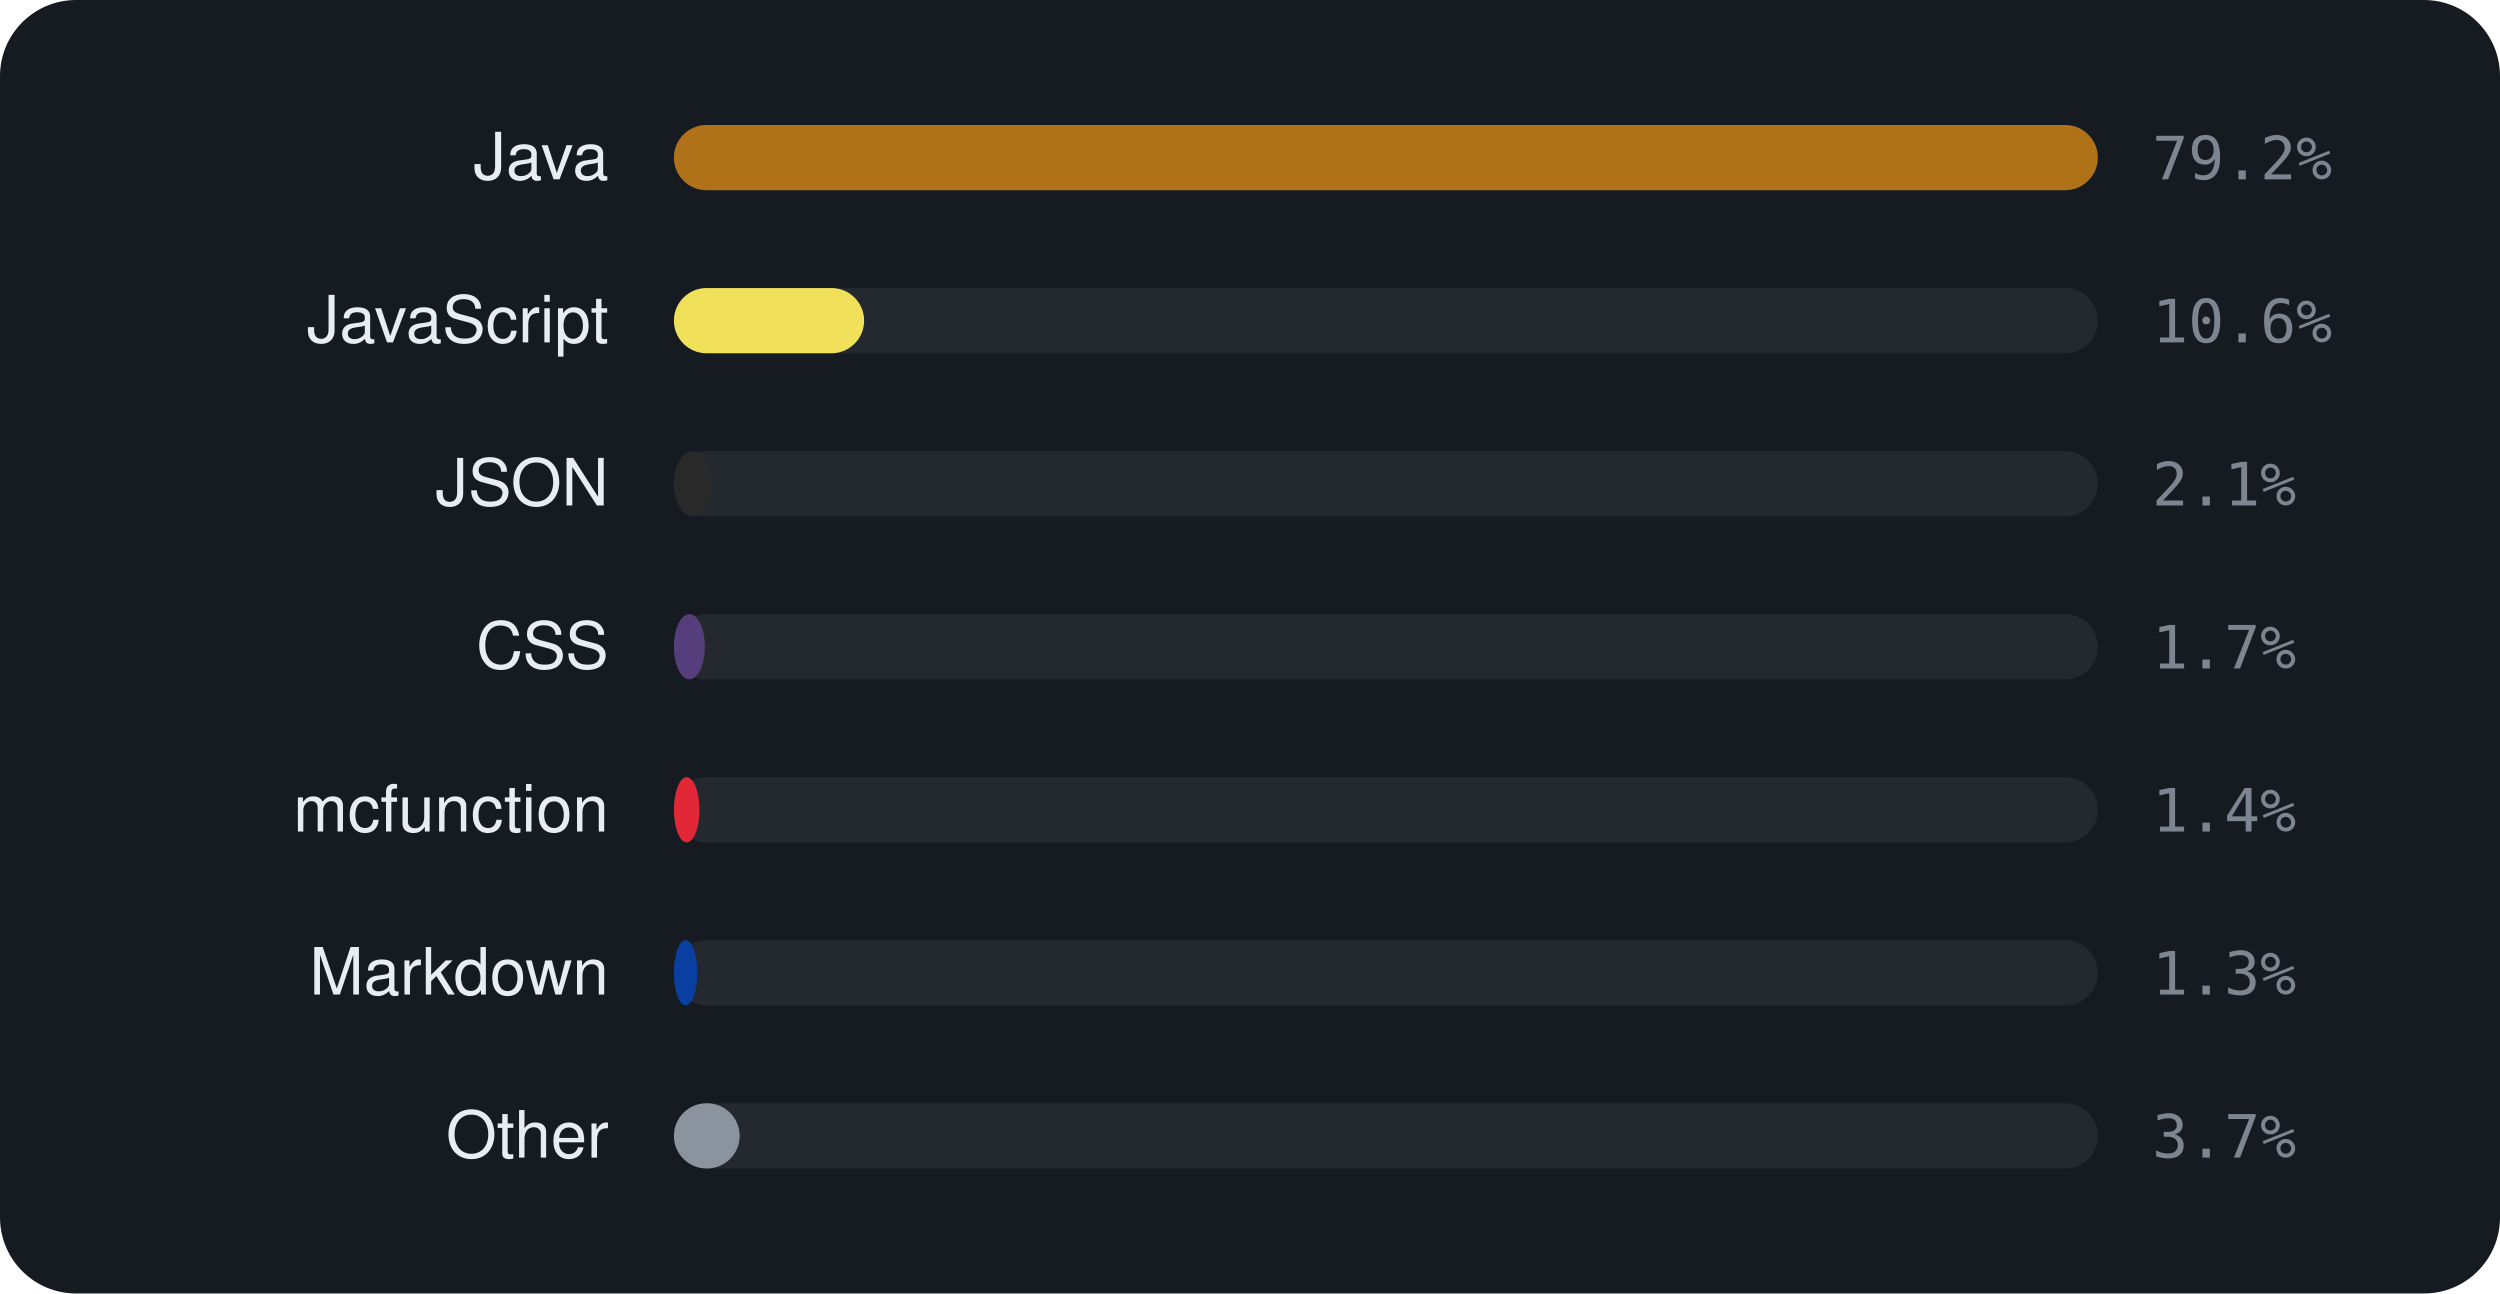
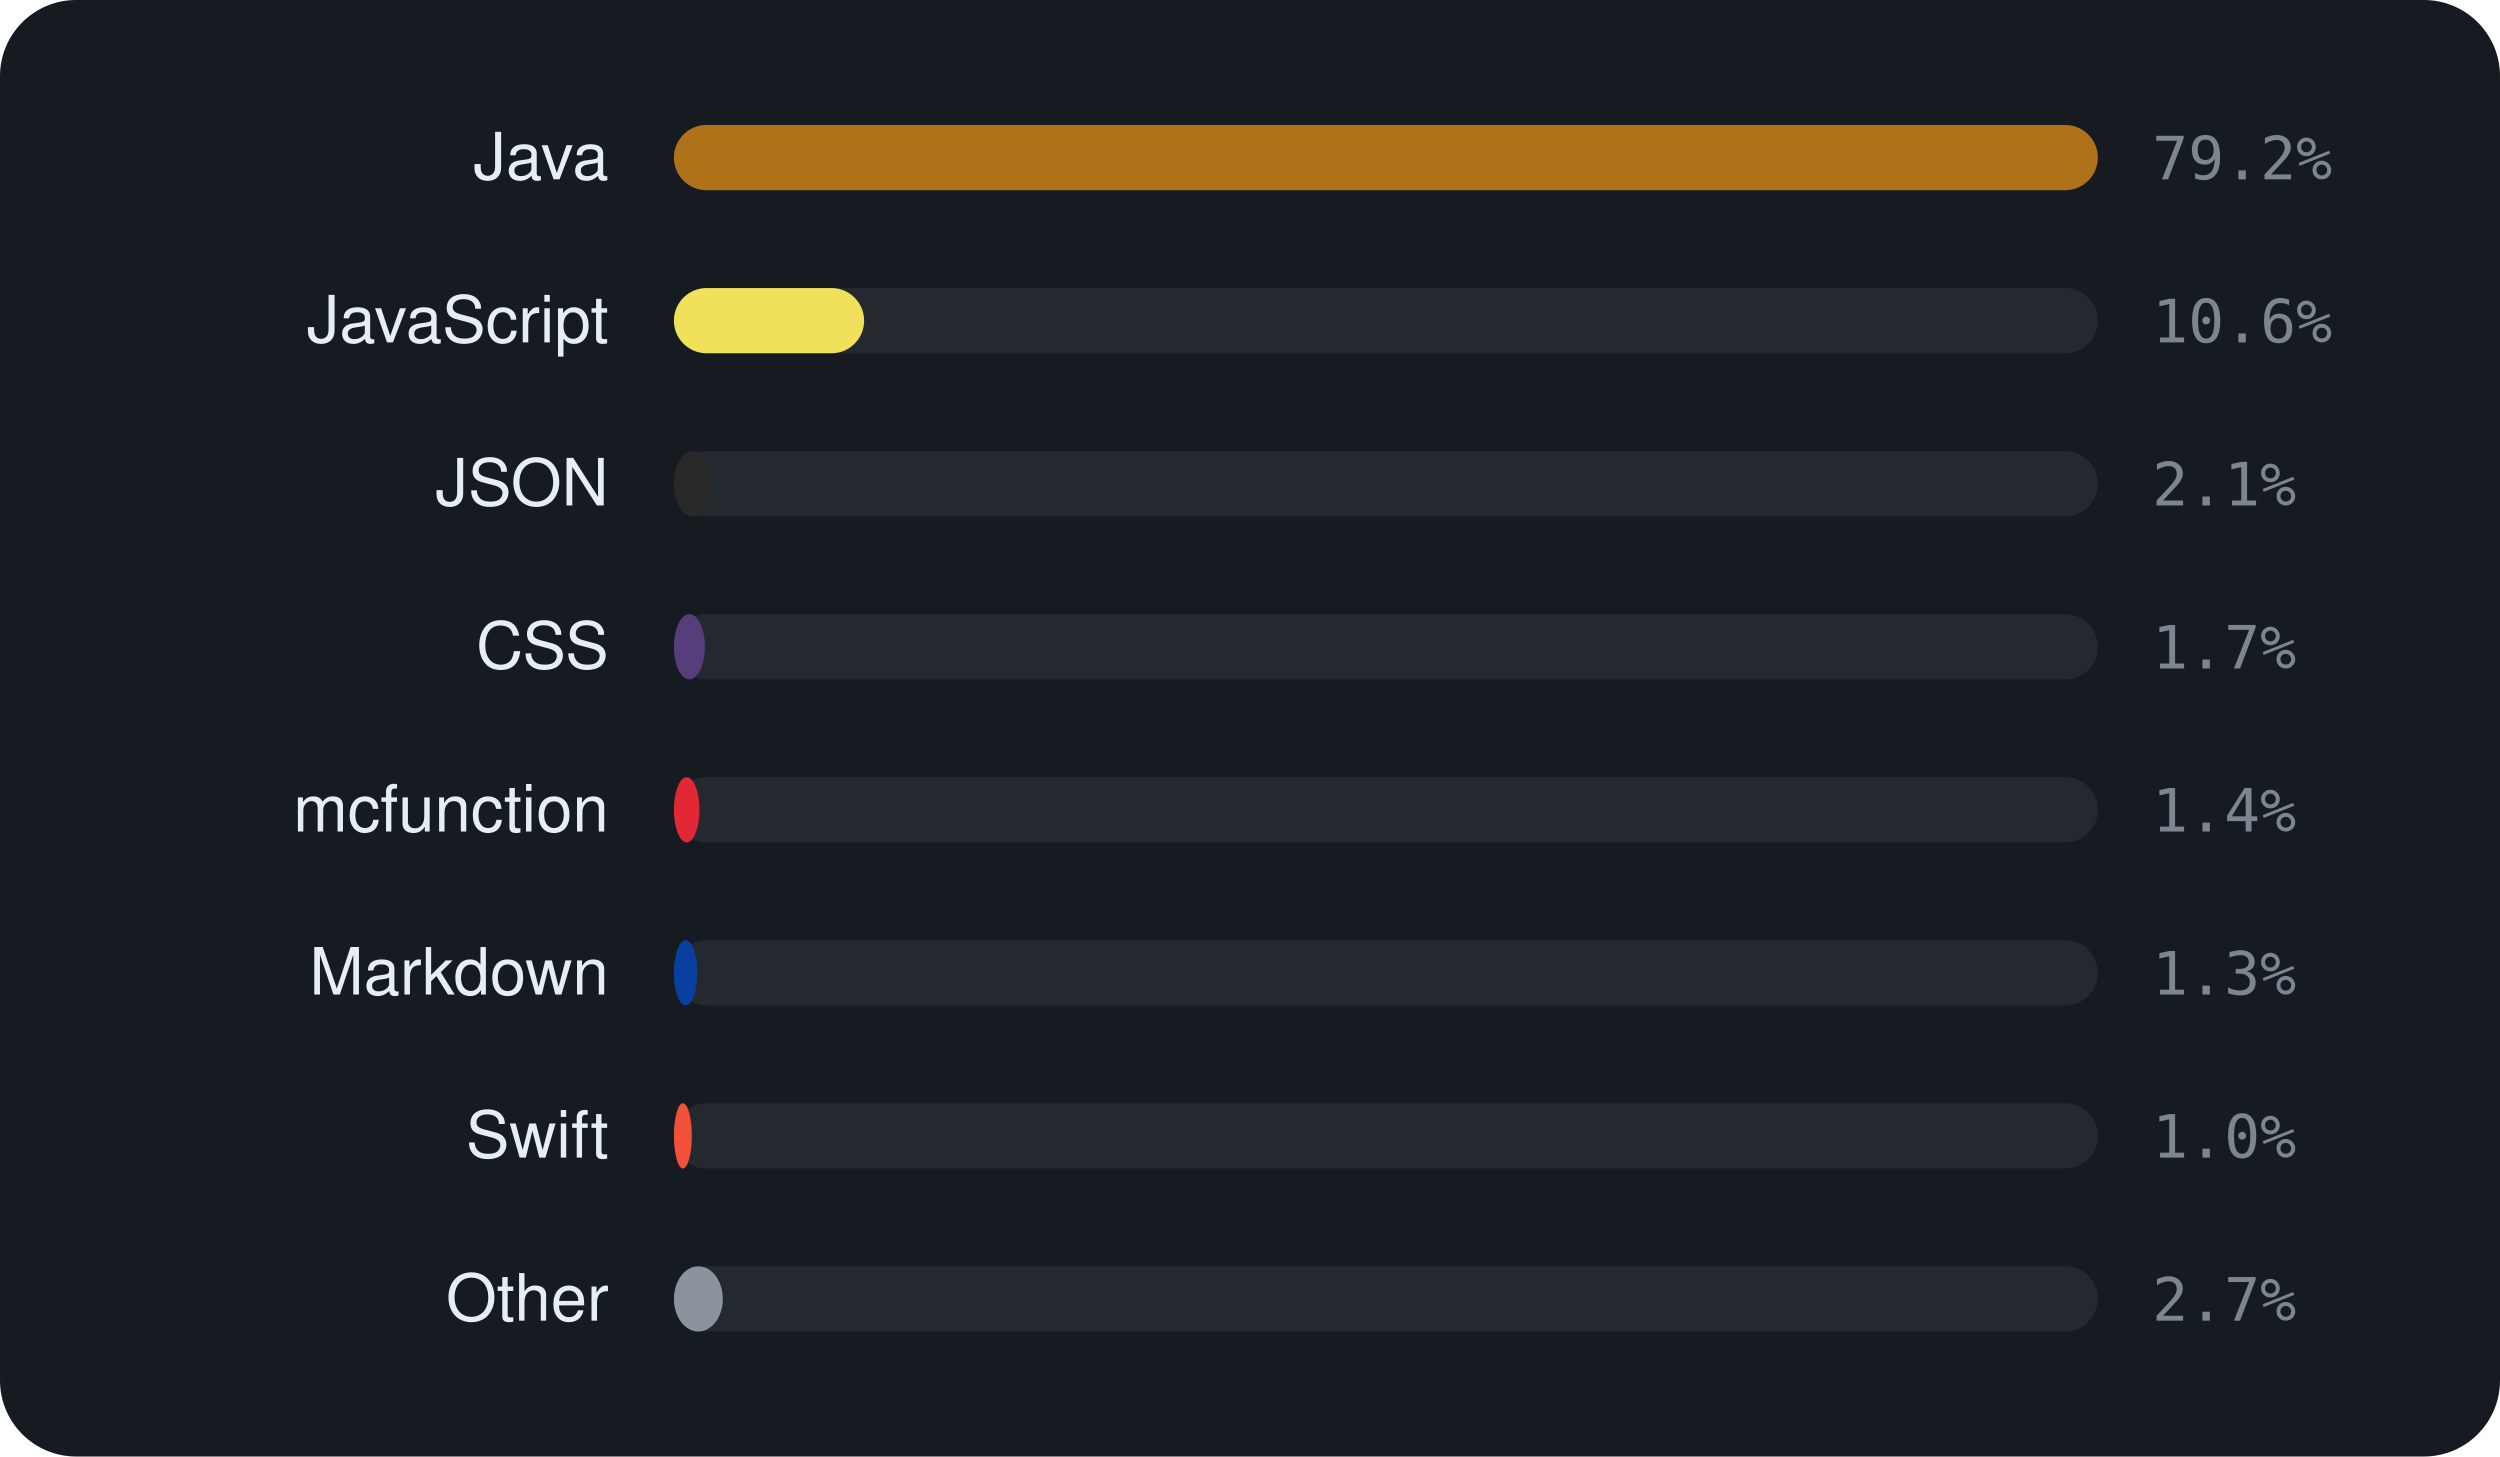
- <svg xmlns="http://www.w3.org/2000/svg" viewBox="0 0 460 238" width="460" height="238" font-family="-apple-system,BlinkMacSystemFont,'Segoe UI',Helvetica,Arial,sans-serif">
-   <rect width="460" height="238" rx="14" fill="#161b22" />
+ <svg xmlns="http://www.w3.org/2000/svg" viewBox="0 0 460 268" width="460" height="268" font-family="-apple-system,BlinkMacSystemFont,'Segoe UI',Helvetica,Arial,sans-serif">
+   <rect width="460" height="268" rx="14" fill="#161b22" />
  <text x="112" y="33" text-anchor="end" font-size="12" fill="#e6edf3">Java</text>
  <rect x="124" y="23" width="262" height="12" rx="6" fill="rgba(255,255,255,0.06)" />
  <rect x="124" y="23" width="262.0" height="12" rx="6" fill="#b07219" />
  <text x="396" y="33" font-size="11" font-family="monospace" fill="#7d8590">79.2%</text>
  <text x="112" y="63" text-anchor="end" font-size="12" fill="#e6edf3">JavaScript</text>
  <rect x="124" y="53" width="262" height="12" rx="6" fill="rgba(255,255,255,0.06)" />
  <rect x="124" y="53" width="35.0" height="12" rx="6" fill="#f1e05a" />
  <text x="396" y="63" font-size="11" font-family="monospace" fill="#7d8590">10.6%</text>
  <text x="112" y="93" text-anchor="end" font-size="12" fill="#e6edf3">JSON</text>
  <rect x="124" y="83" width="262" height="12" rx="6" fill="rgba(255,255,255,0.06)" />
  <rect x="124" y="83" width="7.0" height="12" rx="6" fill="#292929" />
  <text x="396" y="93" font-size="11" font-family="monospace" fill="#7d8590">2.1%</text>
  <text x="112" y="123" text-anchor="end" font-size="12" fill="#e6edf3">CSS</text>
  <rect x="124" y="113" width="262" height="12" rx="6" fill="rgba(255,255,255,0.06)" />
  <rect x="124" y="113" width="5.7" height="12" rx="6" fill="#563d7c" />
  <text x="396" y="123" font-size="11" font-family="monospace" fill="#7d8590">1.7%</text>
  <text x="112" y="153" text-anchor="end" font-size="12" fill="#e6edf3">mcfunction</text>
  <rect x="124" y="143" width="262" height="12" rx="6" fill="rgba(255,255,255,0.06)" />
  <rect x="124" y="143" width="4.7" height="12" rx="6" fill="#E22837" />
  <text x="396" y="153" font-size="11" font-family="monospace" fill="#7d8590">1.4%</text>
  <text x="112" y="183" text-anchor="end" font-size="12" fill="#e6edf3">Markdown</text>
  <rect x="124" y="173" width="262" height="12" rx="6" fill="rgba(255,255,255,0.06)" />
  <rect x="124" y="173" width="4.3" height="12" rx="6" fill="#083fa1" />
  <text x="396" y="183" font-size="11" font-family="monospace" fill="#7d8590">1.3%</text>
-   <text x="112" y="213" text-anchor="end" font-size="12" fill="#e6edf3">Other</text>
+   <text x="112" y="213" text-anchor="end" font-size="12" fill="#e6edf3">Swift</text>
  <rect x="124" y="203" width="262" height="12" rx="6" fill="rgba(255,255,255,0.06)" />
-   <rect x="124" y="203" width="12.1" height="12" rx="6" fill="#8b949e" />
-   <text x="396" y="213" font-size="11" font-family="monospace" fill="#7d8590">3.7%</text>
+   <rect x="124" y="203" width="3.3" height="12" rx="6" fill="#F05138" />
+   <text x="396" y="213" font-size="11" font-family="monospace" fill="#7d8590">1.0%</text>
+   <text x="112" y="243" text-anchor="end" font-size="12" fill="#e6edf3">Other</text>
+   <rect x="124" y="233" width="262" height="12" rx="6" fill="rgba(255,255,255,0.06)" />
+   <rect x="124" y="233" width="9.0" height="12" rx="6" fill="#8b949e" />
+   <text x="396" y="243" font-size="11" font-family="monospace" fill="#7d8590">2.7%</text>
</svg>
